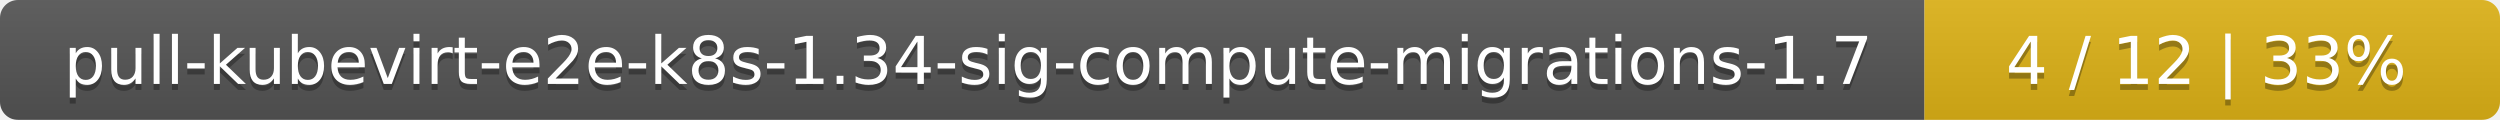
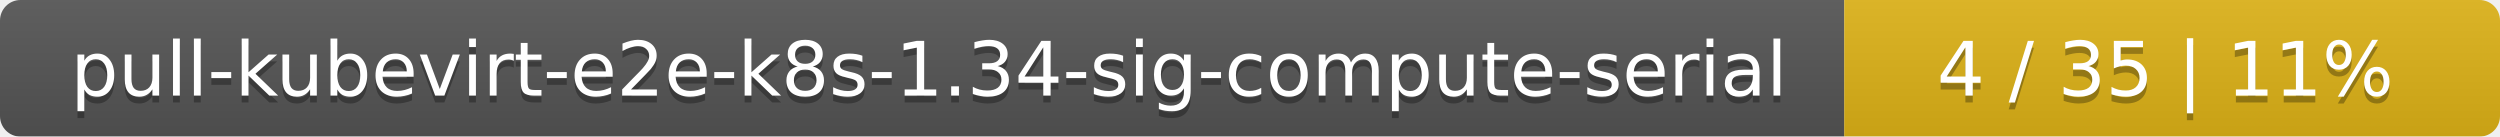
- <svg xmlns="http://www.w3.org/2000/svg" width="417" height="20">
+ <svg xmlns="http://www.w3.org/2000/svg" width="366" height="20">
  <linearGradient id="smooth" x2="0" y2="100%">
    <stop offset="0" stop-color="#bbb" stop-opacity=".1" />
    <stop offset="1" stop-opacity=".1" />
  </linearGradient>
  <mask id="round">
-     <rect width="417" height="20" rx="3" fill="#fff" />
+     <rect width="366" height="20" rx="3" fill="#fff" />
  </mask>
  <g mask="url(#round)">
-     <rect width="321" height="20" fill="#555" />
-     <rect x="321" width="96" height="20" fill="#dfb317" />
-     <rect width="417" height="20" fill="url(#smooth)" />
+     <rect width="270" height="20" fill="#555" />
+     <rect x="270" width="96" height="20" fill="#dfb317" />
+     <rect width="366" height="20" fill="url(#smooth)" />
  </g>
  <g fill="#fff" text-anchor="middle" font-family="DejaVu Sans,Verdana,Geneva,sans-serif" font-size="11">
-     <text x="161.5" y="15" fill="#010101" fill-opacity=".3">pull-kubevirt-e2e-k8s-1.34-sig-compute-migrations-1.7</text>
-     <text x="161.5" y="14">pull-kubevirt-e2e-k8s-1.34-sig-compute-migrations-1.7</text>
-     <text x="368" y="15" fill="#010101" fill-opacity=".3">4 / 12    |    33%</text>
-     <text x="368" y="14">4 / 12    |    33%</text>
+     <text x="136" y="15" fill="#010101" fill-opacity=".3">pull-kubevirt-e2e-k8s-1.34-sig-compute-serial</text>
+     <text x="136" y="14">pull-kubevirt-e2e-k8s-1.34-sig-compute-serial</text>
+     <text x="317" y="15" fill="#010101" fill-opacity=".3">4 / 35    |    11%</text>
+     <text x="317" y="14">4 / 35    |    11%</text>
  </g>
</svg>
